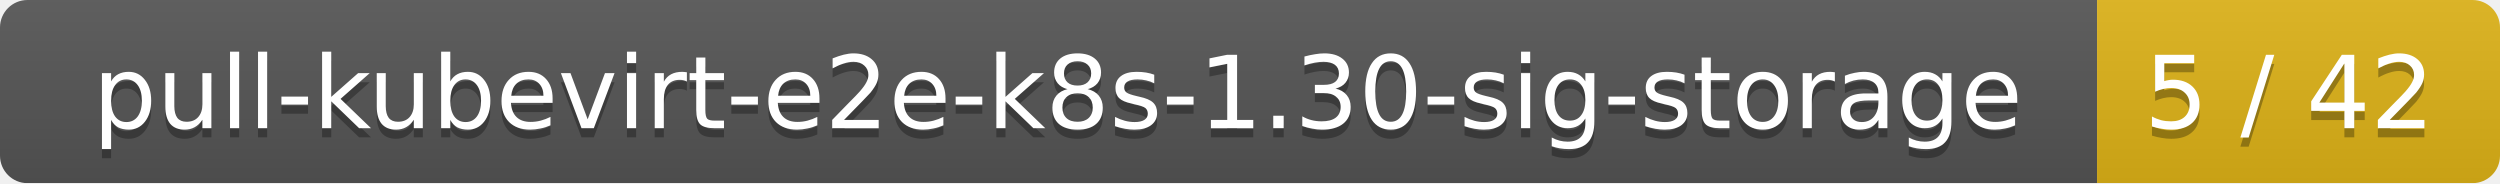
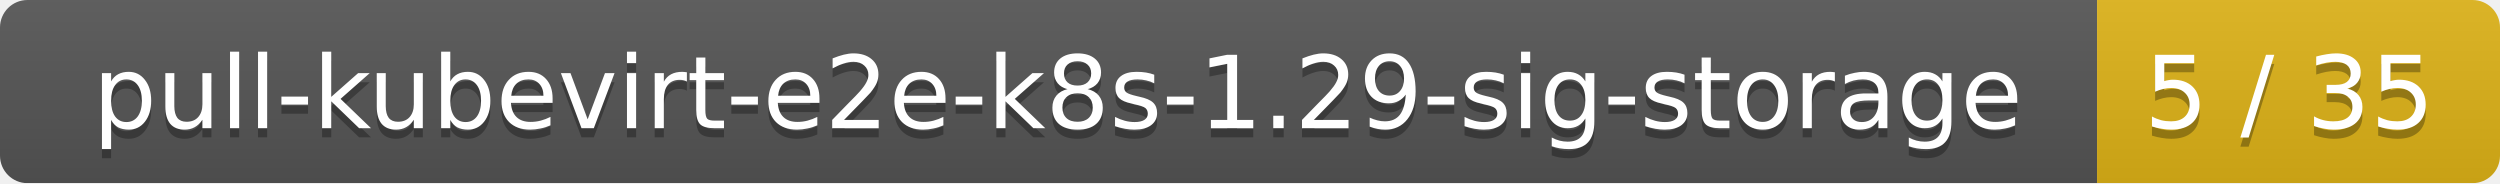
<svg xmlns="http://www.w3.org/2000/svg" width="273" height="20">
  <linearGradient id="smooth" x2="0" y2="100%">
    <stop offset="0" stop-color="#bbb" stop-opacity=".1" />
    <stop offset="1" stop-opacity=".1" />
  </linearGradient>
  <mask id="round">
    <rect width="273" height="20" rx="3" fill="#fff" />
  </mask>
  <g mask="url(#round)">
    <rect width="229" height="20" fill="#555" />
    <rect x="229" width="44" height="20" fill="#dfb317" />
    <rect width="273" height="20" fill="url(#smooth)" />
  </g>
  <g fill="#fff" text-anchor="middle" font-family="DejaVu Sans,Verdana,Geneva,sans-serif" font-size="11">
-     <text x="115.5" y="15" fill="#010101" fill-opacity=".3">pull-kubevirt-e2e-k8s-1.30-sig-storage</text>
-     <text x="115.5" y="14">pull-kubevirt-e2e-k8s-1.30-sig-storage</text>
-     <text x="250" y="15" fill="#010101" fill-opacity=".3">5 / 42</text>
-     <text x="250" y="14">5 / 42</text>
+     <text x="115.5" y="15" fill="#010101" fill-opacity=".3">pull-kubevirt-e2e-k8s-1.29-sig-storage</text>
+     <text x="115.5" y="14">pull-kubevirt-e2e-k8s-1.29-sig-storage</text>
+     <text x="250" y="15" fill="#010101" fill-opacity=".3">5 / 35</text>
+     <text x="250" y="14">5 / 35</text>
  </g>
</svg>
